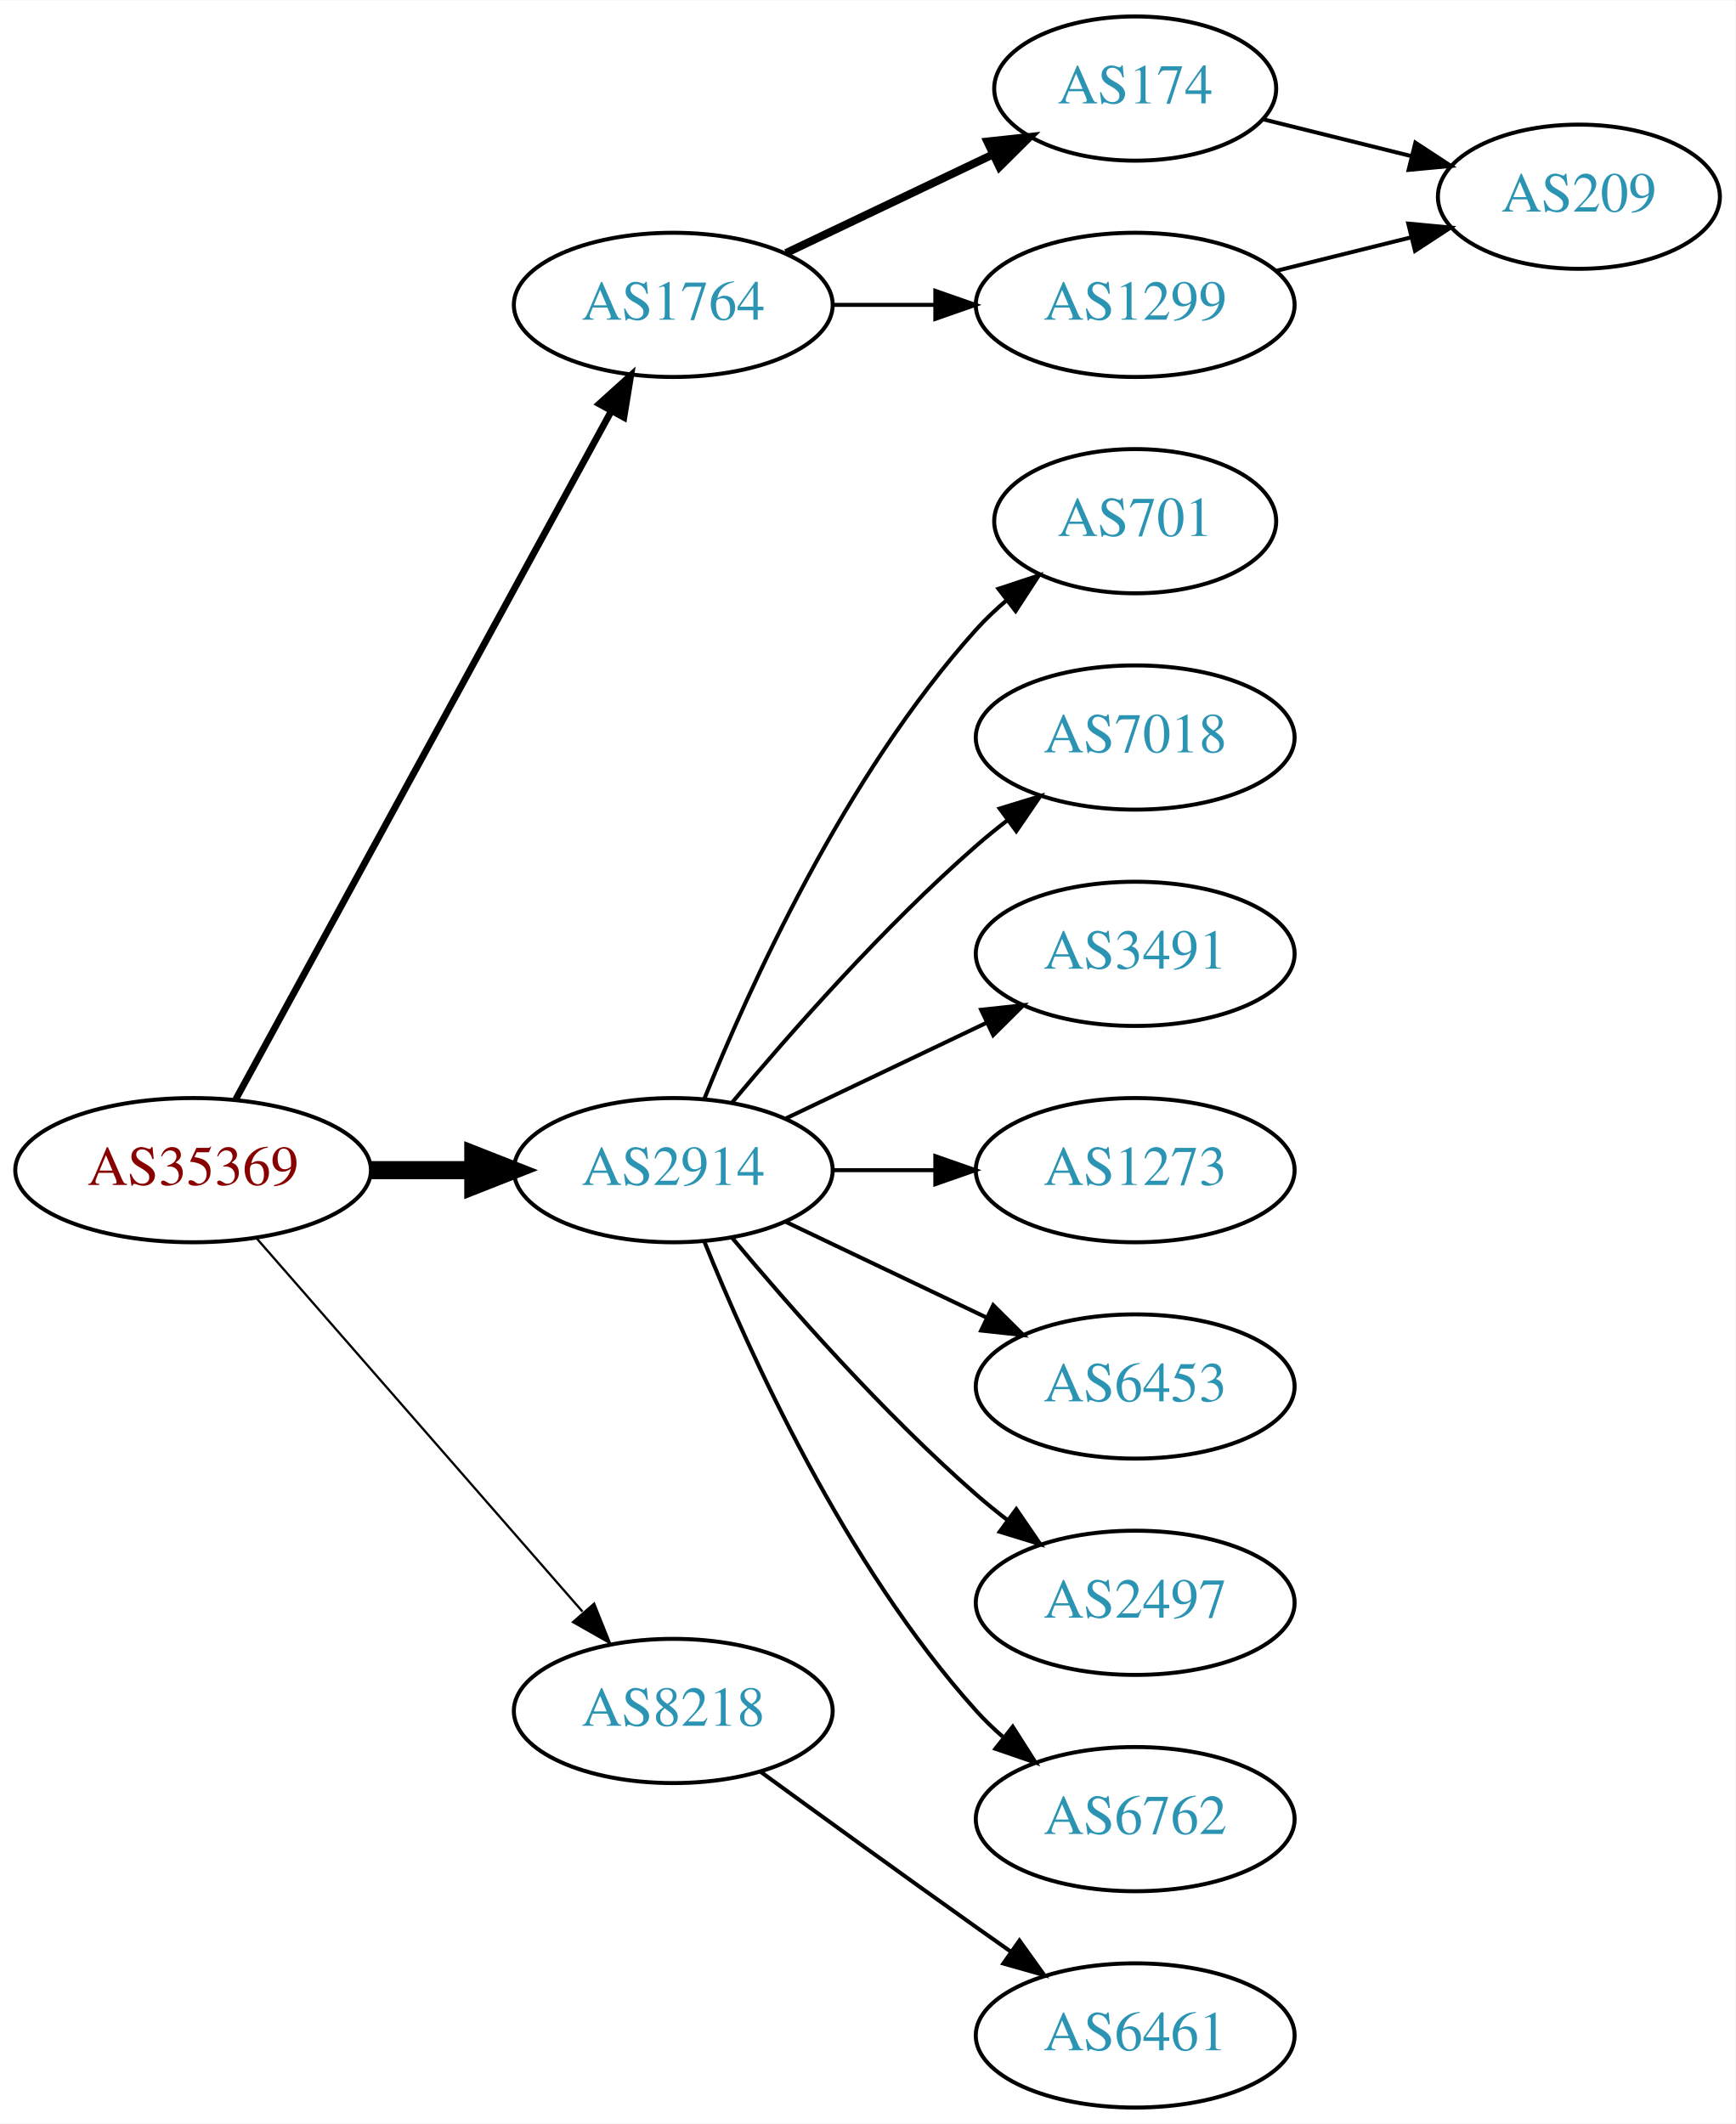
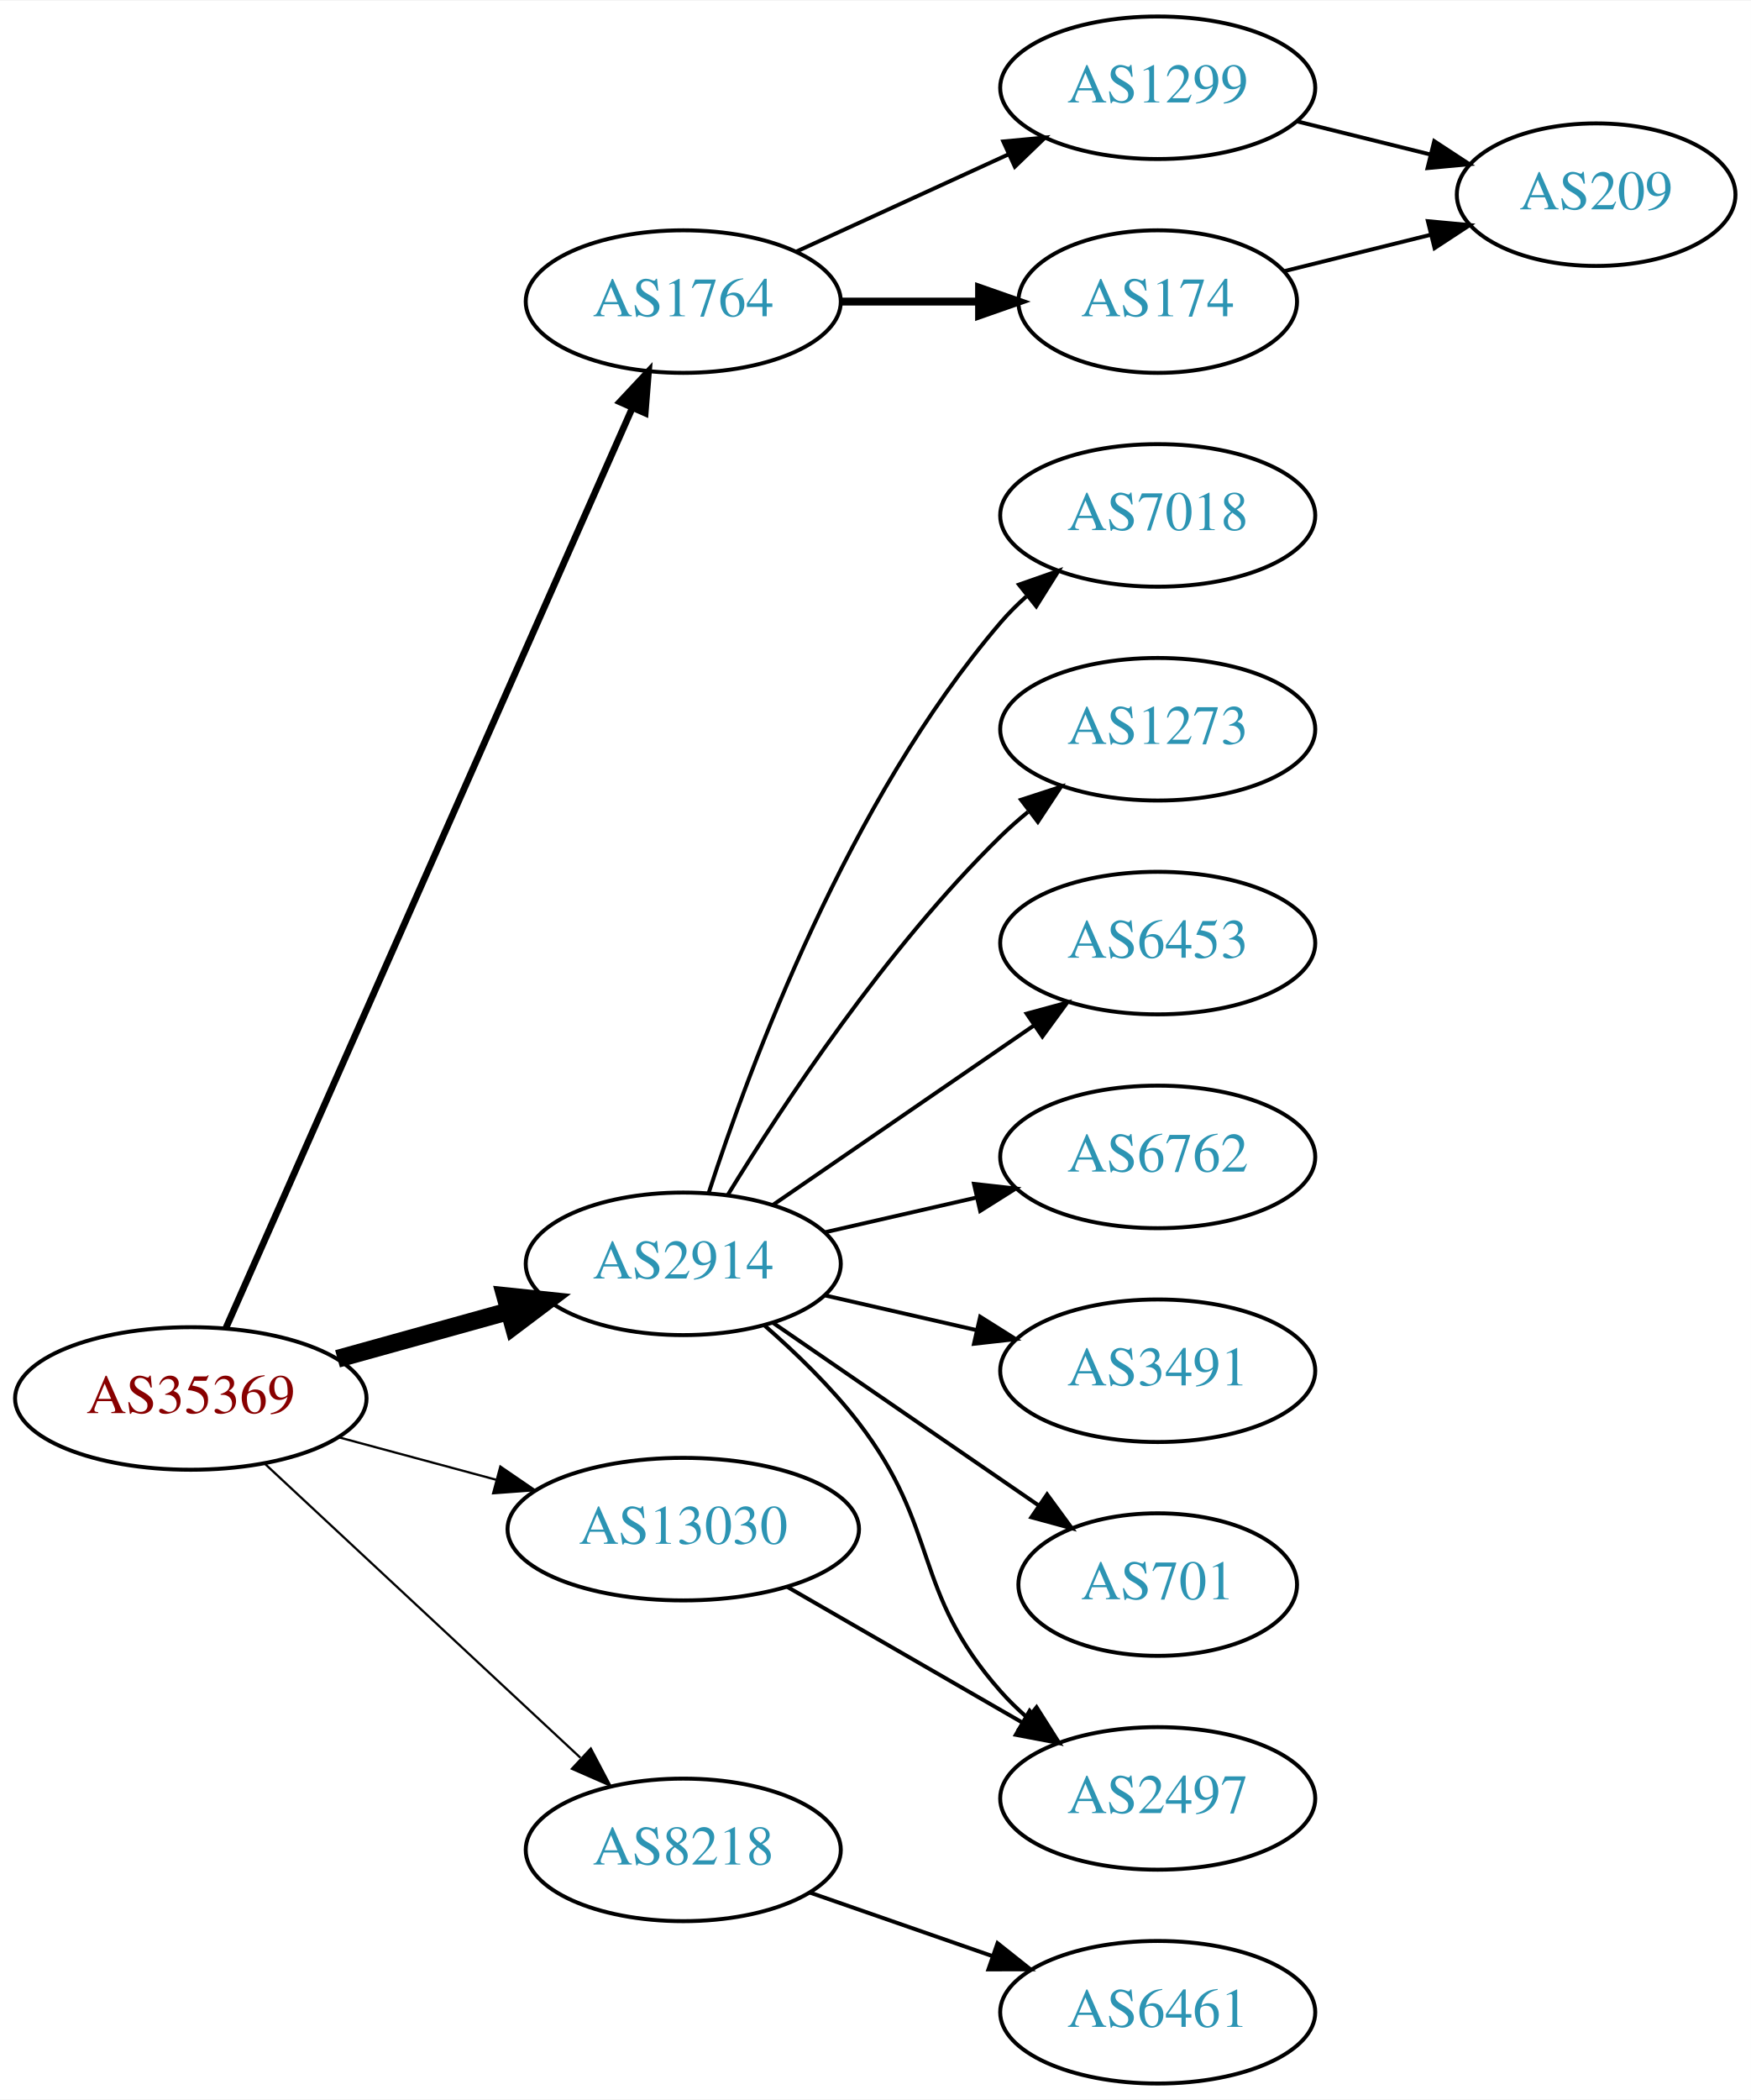
- <svg xmlns="http://www.w3.org/2000/svg" xmlns:xlink="http://www.w3.org/1999/xlink" width="433pt" height="530pt" viewBox="0.00 0.00 433.17 530.00">
+ <svg xmlns="http://www.w3.org/2000/svg" xmlns:xlink="http://www.w3.org/1999/xlink" width="442pt" height="530pt" viewBox="0.00 0.00 442.27 530.00">
  <g id="graph0" class="graph" transform="scale(1 1) rotate(0) translate(4 526)">
-     <polygon fill="white" stroke="none" points="-4,4 -4,-526 429.172,-526 429.172,4 -4,4" />
+     <polygon fill="white" stroke="none" points="-4,4 -4,-526 438.271,-526 438.271,4 -4,4" />
    <g id="node1" class="node">
      <g id="a_node1">
        <a xlink:href="/asn/35369" xlink:title="AS35369 ~ LINZAG-TELEKOM-AS [AT]">
-           <ellipse fill="#ffffff" stroke="black" cx="44.196" cy="-234" rx="44.393" ry="18" />
-           <text text-anchor="middle" x="44.196" y="-230.3" font-family="Times,serif" font-size="14.00" fill="#880000">AS35369</text>
+           <ellipse fill="#ffffff" stroke="black" cx="44.196" cy="-173" rx="44.393" ry="18" />
+           <text text-anchor="middle" x="44.196" y="-169.3" font-family="Times,serif" font-size="14.00" fill="#880000">AS35369</text>
        </a>
      </g>
    </g>
    <g id="node2" class="node">
      <g id="a_node2">
        <a xlink:href="/asn/1764" xlink:title="AS1764 ~ NEXTLAYER-AS [AT]">
-           <ellipse fill="#ffffff" stroke="black" cx="164.039" cy="-450" rx="39.794" ry="18" />
-           <text text-anchor="middle" x="164.039" y="-446.3" font-family="Times,serif" font-size="14.00" fill="#2c94b3">AS1764</text>
+           <ellipse fill="#ffffff" stroke="black" cx="168.588" cy="-450" rx="39.794" ry="18" />
+           <text text-anchor="middle" x="168.588" y="-446.3" font-family="Times,serif" font-size="14.00" fill="#2c94b3">AS1764</text>
        </a>
      </g>
    </g>
    <g id="edge1" class="edge">
-       <path fill="none" stroke="black" stroke-width="1.688" d="M54.84,-251.676C75.521,-289.584 124.234,-378.873 148.613,-423.559" />
-       <polygon fill="black" stroke="black" stroke-width="1.688" points="145.565,-425.28 153.427,-432.383 151.71,-421.928 145.565,-425.28" />
+       <path fill="none" stroke="black" stroke-width="1.688" d="M53.038,-190.749C73.893,-237.947 130.819,-366.783 155.692,-423.077" />
+       <polygon fill="black" stroke="black" stroke-width="1.688" points="152.568,-424.666 159.811,-432.399 158.971,-421.837 152.568,-424.666" />
    </g>
    <g id="node3" class="node">
      <g id="a_node3">
        <a xlink:href="/asn/2914" xlink:title="AS2914 ~ NTT America, Inc. [US]">
-           <ellipse fill="#ffffff" stroke="black" cx="164.039" cy="-234" rx="39.794" ry="18" />
-           <text text-anchor="middle" x="164.039" y="-230.3" font-family="Times,serif" font-size="14.00" fill="#2c94b3">AS2914</text>
+           <ellipse fill="#ffffff" stroke="black" cx="168.588" cy="-207" rx="39.794" ry="18" />
+           <text text-anchor="middle" x="168.588" y="-203.3" font-family="Times,serif" font-size="14.00" fill="#2c94b3">AS2914</text>
        </a>
      </g>
    </g>
    <g id="edge2" class="edge">
-       <path fill="none" stroke="black" stroke-width="4.5" d="M88.407,-234C96.72,-234 105.482,-234 113.965,-234" />
-       <polygon fill="black" stroke="black" stroke-width="4.5" points="114.123,-237.938 124.123,-234 114.123,-230.063 114.123,-237.938" />
+       <path fill="none" stroke="black" stroke-width="4.5" d="M81.256,-183.017C94.76,-186.769 110.241,-191.069 124.33,-194.983" />
+       <polygon fill="black" stroke="black" stroke-width="4.5" points="123.607,-198.869 134.296,-197.751 125.714,-191.281 123.607,-198.869" />
    </g>
    <g id="node4" class="node">
      <g id="a_node4">
        <a xlink:href="/asn/8218" xlink:title="AS8218 ~ legacy Neotelecoms [FR]">
-           <ellipse fill="#ffffff" stroke="black" cx="164.039" cy="-99" rx="39.794" ry="18" />
-           <text text-anchor="middle" x="164.039" y="-95.3" font-family="Times,serif" font-size="14.00" fill="#2c94b3">AS8218</text>
+           <ellipse fill="#ffffff" stroke="black" cx="168.588" cy="-59" rx="39.794" ry="18" />
+           <text text-anchor="middle" x="168.588" y="-55.3" font-family="Times,serif" font-size="14.00" fill="#2c94b3">AS8218</text>
        </a>
      </g>
    </g>
    <g id="edge3" class="edge">
-       <path fill="none" stroke="black" stroke-width="0.562" d="M60.121,-216.902C80.663,-193.369 117.782,-150.845 141.379,-123.813" />
-       <polygon fill="black" stroke="black" stroke-width="0.562" points="144.296,-125.794 148.235,-115.959 139.022,-121.191 144.296,-125.794" />
+       <path fill="none" stroke="black" stroke-width="0.562" d="M62.993,-156.423C83.96,-136.894 118.931,-104.321 142.607,-82.269" />
+       <polygon fill="black" stroke="black" stroke-width="0.562" points="145.234,-84.604 150.166,-75.228 140.463,-79.482 145.234,-84.604" />
    </g>
    <g id="node5" class="node">
      <g id="a_node5">
-         <a xlink:href="/asn/174" xlink:title="AS174 ~ Cogent Communications [US]">
-           <ellipse fill="#ffffff" stroke="black" cx="279.332" cy="-504" rx="35.194" ry="18" />
-           <text text-anchor="middle" x="279.332" y="-500.3" font-family="Times,serif" font-size="14.00" fill="#2c94b3">AS174</text>
+         <a xlink:href="/asn/13030" xlink:title="AS13030 ~ Init7 (Switzerland) Ltd. [CH]">
+           <ellipse fill="#ffffff" stroke="black" cx="168.588" cy="-140" rx="44.393" ry="18" />
+           <text text-anchor="middle" x="168.588" y="-136.3" font-family="Times,serif" font-size="14.00" fill="#2c94b3">AS13030</text>
        </a>
      </g>
    </g>
    <g id="edge4" class="edge">
-       <path fill="none" stroke="black" stroke-width="2" d="M192.175,-462.934C207.607,-470.29 227.092,-479.577 243.628,-487.459" />
-       <polygon fill="black" stroke="black" stroke-width="2" points="242.436,-490.768 252.969,-491.911 245.448,-484.449 242.436,-490.768" />
+       <path fill="none" stroke="black" stroke-width="0.562" d="M81.586,-163.188C94.052,-159.827 108.171,-156.02 121.312,-152.477" />
+       <polygon fill="black" stroke="black" stroke-width="0.562" points="122.383,-155.814 131.127,-149.831 120.56,-149.055 122.383,-155.814" />
    </g>
    <g id="node6" class="node">
      <g id="a_node6">
        <a xlink:href="/asn/1299" xlink:title="AS1299 ~ Telia Carrier [EU]">
-           <ellipse fill="#ffffff" stroke="black" cx="279.332" cy="-450" rx="39.794" ry="18" />
-           <text text-anchor="middle" x="279.332" y="-446.3" font-family="Times,serif" font-size="14.00" fill="#2c94b3">AS1299</text>
+           <ellipse fill="#ffffff" stroke="black" cx="288.431" cy="-504" rx="39.794" ry="18" />
+           <text text-anchor="middle" x="288.431" y="-500.3" font-family="Times,serif" font-size="14.00" fill="#2c94b3">AS1299</text>
        </a>
      </g>
    </g>
    <g id="edge5" class="edge">
-       <path fill="none" stroke="black" d="M203.711,-450C211.914,-450 220.678,-450 229.21,-450" />
-       <polygon fill="black" stroke="black" points="229.449,-453.5 239.449,-450 229.449,-446.5 229.449,-453.5" />
-     </g>
-     <g id="node8" class="node">
-       <g id="a_node8">
-         <a xlink:href="/asn/701" xlink:title="AS701 ~ UUNET [US]">
-           <ellipse fill="#ffffff" stroke="black" cx="279.332" cy="-396" rx="35.194" ry="18" />
-           <text text-anchor="middle" x="279.332" y="-392.3" font-family="Times,serif" font-size="14.00" fill="#2c94b3">AS701</text>
-         </a>
-       </g>
-     </g>
-     <g id="edge8" class="edge">
-       <path fill="none" stroke="black" d="M171.786,-251.787C182.837,-279.243 206.891,-332.578 239.685,-369 242.001,-371.572 244.606,-374.03 247.341,-376.343" />
-       <polygon fill="black" stroke="black" points="245.207,-379.117 255.264,-382.448 249.479,-373.572 245.207,-379.117" />
+       <path fill="none" stroke="black" d="M197.217,-462.661C213.174,-469.973 233.445,-479.261 250.727,-487.181" />
+       <polygon fill="black" stroke="black" points="249.426,-490.435 259.975,-491.419 252.342,-484.071 249.426,-490.435" />
+     </g>
+     <g id="node7" class="node">
+       <g id="a_node7">
+         <a xlink:href="/asn/174" xlink:title="AS174 ~ Cogent Communications [US]">
+           <ellipse fill="#ffffff" stroke="black" cx="288.431" cy="-450" rx="35.194" ry="18" />
+           <text text-anchor="middle" x="288.431" y="-446.3" font-family="Times,serif" font-size="14.00" fill="#2c94b3">AS174</text>
+         </a>
+       </g>
+     </g>
+     <g id="edge6" class="edge">
+       <path fill="none" stroke="black" stroke-width="2" d="M208.501,-450C219.588,-450 231.747,-450 243.13,-450" />
+       <polygon fill="black" stroke="black" stroke-width="2" points="243.311,-453.5 253.311,-450 243.311,-446.5 243.311,-453.5" />
    </g>
    <g id="node9" class="node">
      <g id="a_node9">
        <a xlink:href="/asn/7018" xlink:title="AS7018 ~ AT&amp;T Services, Inc. [US]">
-           <ellipse fill="#ffffff" stroke="black" cx="279.332" cy="-342" rx="39.794" ry="18" />
-           <text text-anchor="middle" x="279.332" y="-338.3" font-family="Times,serif" font-size="14.00" fill="#2c94b3">AS7018</text>
+           <ellipse fill="#ffffff" stroke="black" cx="288.431" cy="-396" rx="39.794" ry="18" />
+           <text text-anchor="middle" x="288.431" y="-392.3" font-family="Times,serif" font-size="14.00" fill="#2c94b3">AS7018</text>
        </a>
      </g>
    </g>
    <g id="edge9" class="edge">
-       <path fill="none" stroke="black" d="M178.669,-250.817C192.951,-267.929 216.498,-294.745 239.685,-315 242.151,-317.154 244.789,-319.294 247.487,-321.372" />
-       <polygon fill="black" stroke="black" points="245.512,-324.264 255.641,-327.37 249.66,-318.625 245.512,-324.264" />
+       <path fill="none" stroke="black" d="M175.035,-224.991C185.349,-256.816 210.212,-323.927 248.784,-369 250.73,-371.274 252.908,-373.449 255.213,-375.507" />
+       <polygon fill="black" stroke="black" points="253.383,-378.524 263.382,-382.027 257.75,-373.053 253.383,-378.524" />
    </g>
    <g id="node10" class="node">
      <g id="a_node10">
-         <a xlink:href="/asn/3491" xlink:title="AS3491 ~ PCCW Global, Inc. [US]">
-           <ellipse fill="#ffffff" stroke="black" cx="279.332" cy="-288" rx="39.794" ry="18" />
-           <text text-anchor="middle" x="279.332" y="-284.3" font-family="Times,serif" font-size="14.00" fill="#2c94b3">AS3491</text>
+         <a xlink:href="/asn/1273" xlink:title="AS1273 ~ Vodafone Group PLC [EU]">
+           <ellipse fill="#ffffff" stroke="black" cx="288.431" cy="-342" rx="39.794" ry="18" />
+           <text text-anchor="middle" x="288.431" y="-338.3" font-family="Times,serif" font-size="14.00" fill="#2c94b3">AS1273</text>
        </a>
      </g>
    </g>
    <g id="edge10" class="edge">
-       <path fill="none" stroke="black" d="M192.175,-246.934C207.169,-254.081 225.99,-263.052 242.213,-270.785" />
-       <polygon fill="black" stroke="black" points="240.884,-274.028 251.417,-275.171 243.895,-267.709 240.884,-274.028" />
+       <path fill="none" stroke="black" d="M179.854,-224.44C193.662,-246.991 219.851,-286.722 248.784,-315 250.924,-317.092 253.242,-319.137 255.642,-321.106" />
+       <polygon fill="black" stroke="black" points="253.908,-324.185 263.983,-327.464 258.152,-318.618 253.908,-324.185" />
    </g>
    <g id="node11" class="node">
      <g id="a_node11">
-         <a xlink:href="/asn/1273" xlink:title="AS1273 ~ Vodafone Group PLC [EU]">
-           <ellipse fill="#ffffff" stroke="black" cx="279.332" cy="-234" rx="39.794" ry="18" />
-           <text text-anchor="middle" x="279.332" y="-230.3" font-family="Times,serif" font-size="14.00" fill="#2c94b3">AS1273</text>
+         <a xlink:href="/asn/6453" xlink:title="AS6453 ~ TATA COMMUNICATIONS (AMERICA) INC [US]">
+           <ellipse fill="#ffffff" stroke="black" cx="288.431" cy="-288" rx="39.794" ry="18" />
+           <text text-anchor="middle" x="288.431" y="-284.3" font-family="Times,serif" font-size="14.00" fill="#2c94b3">AS6453</text>
        </a>
      </g>
    </g>
    <g id="edge11" class="edge">
-       <path fill="none" stroke="black" d="M203.711,-234C211.914,-234 220.678,-234 229.21,-234" />
-       <polygon fill="black" stroke="black" points="229.449,-237.5 239.449,-234 229.449,-230.5 229.449,-237.5" />
+       <path fill="none" stroke="black" d="M191.202,-221.857C209.691,-234.565 236.505,-252.995 257.134,-267.175" />
+       <polygon fill="black" stroke="black" points="255.331,-270.183 265.555,-272.963 259.296,-264.414 255.331,-270.183" />
    </g>
    <g id="node12" class="node">
      <g id="a_node12">
-         <a xlink:href="/asn/6453" xlink:title="AS6453 ~ TATA COMMUNICATIONS (AMERICA) INC [US]">
-           <ellipse fill="#ffffff" stroke="black" cx="279.332" cy="-180" rx="39.794" ry="18" />
-           <text text-anchor="middle" x="279.332" y="-176.3" font-family="Times,serif" font-size="14.00" fill="#2c94b3">AS6453</text>
+         <a xlink:href="/asn/6762" xlink:title="AS6762 ~ TELECOM ITALIA SPARKLE S.p.A. [IT]">
+           <ellipse fill="#ffffff" stroke="black" cx="288.431" cy="-234" rx="39.794" ry="18" />
+           <text text-anchor="middle" x="288.431" y="-230.3" font-family="Times,serif" font-size="14.00" fill="#2c94b3">AS6762</text>
        </a>
      </g>
    </g>
    <g id="edge12" class="edge">
-       <path fill="none" stroke="black" d="M192.175,-221.066C207.169,-213.919 225.99,-204.948 242.213,-197.215" />
-       <polygon fill="black" stroke="black" points="243.895,-200.291 251.417,-192.829 240.884,-193.972 243.895,-200.291" />
+       <path fill="none" stroke="black" d="M204.308,-214.955C216.307,-217.704 229.928,-220.825 242.621,-223.733" />
+       <polygon fill="black" stroke="black" points="242.023,-227.187 252.552,-226.009 243.587,-220.364 242.023,-227.187" />
    </g>
    <g id="node13" class="node">
      <g id="a_node13">
-         <a xlink:href="/asn/2497" xlink:title="AS2497 ~ Internet Initiative Japan Inc. [JP]">
-           <ellipse fill="#ffffff" stroke="black" cx="279.332" cy="-126" rx="39.794" ry="18" />
-           <text text-anchor="middle" x="279.332" y="-122.3" font-family="Times,serif" font-size="14.00" fill="#2c94b3">AS2497</text>
+         <a xlink:href="/asn/3491" xlink:title="AS3491 ~ PCCW Global, Inc. [US]">
+           <ellipse fill="#ffffff" stroke="black" cx="288.431" cy="-180" rx="39.794" ry="18" />
+           <text text-anchor="middle" x="288.431" y="-176.3" font-family="Times,serif" font-size="14.00" fill="#2c94b3">AS3491</text>
        </a>
      </g>
    </g>
    <g id="edge13" class="edge">
-       <path fill="none" stroke="black" d="M178.669,-217.183C192.951,-200.071 216.498,-173.255 239.685,-153 242.151,-150.846 244.789,-148.706 247.487,-146.628" />
-       <polygon fill="black" stroke="black" points="249.66,-149.375 255.641,-140.63 245.512,-143.736 249.66,-149.375" />
+       <path fill="none" stroke="black" d="M204.308,-199.045C216.307,-196.296 229.928,-193.175 242.621,-190.267" />
+       <polygon fill="black" stroke="black" points="243.587,-193.636 252.552,-187.991 242.023,-186.813 243.587,-193.636" />
    </g>
    <g id="node14" class="node">
      <g id="a_node14">
-         <a xlink:href="/asn/6762" xlink:title="AS6762 ~ TELECOM ITALIA SPARKLE S.p.A. [IT]">
-           <ellipse fill="#ffffff" stroke="black" cx="279.332" cy="-72" rx="39.794" ry="18" />
-           <text text-anchor="middle" x="279.332" y="-68.3" font-family="Times,serif" font-size="14.00" fill="#2c94b3">AS6762</text>
+         <a xlink:href="/asn/701" xlink:title="AS701 ~ UUNET [US]">
+           <ellipse fill="#ffffff" stroke="black" cx="288.431" cy="-126" rx="35.194" ry="18" />
+           <text text-anchor="middle" x="288.431" y="-122.3" font-family="Times,serif" font-size="14.00" fill="#2c94b3">AS701</text>
        </a>
      </g>
    </g>
    <g id="edge14" class="edge">
-       <path fill="none" stroke="black" d="M171.786,-216.213C182.837,-188.757 206.891,-135.422 239.685,-99 241.688,-96.776 243.906,-94.637 246.239,-92.603" />
-       <polygon fill="black" stroke="black" points="248.769,-95.065 254.458,-86.127 244.437,-89.567 248.769,-95.065" />
+       <path fill="none" stroke="black" d="M191.202,-192.143C210.04,-179.195 237.519,-160.307 258.295,-146.027" />
+       <polygon fill="black" stroke="black" points="260.486,-148.768 266.744,-140.219 256.52,-142.999 260.486,-148.768" />
    </g>
    <g id="node15" class="node">
      <g id="a_node15">
+         <a xlink:href="/asn/2497" xlink:title="AS2497 ~ Internet Initiative Japan Inc. [JP]">
+           <ellipse fill="#ffffff" stroke="black" cx="288.431" cy="-72" rx="39.794" ry="18" />
+           <text text-anchor="middle" x="288.431" y="-68.3" font-family="Times,serif" font-size="14.00" fill="#2c94b3">AS2497</text>
+         </a>
+       </g>
+     </g>
+     <g id="edge15" class="edge">
+       <path fill="none" stroke="black" d="M189.026,-191.507C196.994,-184.553 205.933,-175.914 212.784,-167 233.625,-139.888 226.135,-124.62 248.784,-99 250.766,-96.758 252.971,-94.606 255.293,-92.563" />
+       <polygon fill="black" stroke="black" points="257.826,-95.022 263.494,-86.071 253.481,-89.534 257.826,-95.022" />
+     </g>
+     <g id="node16" class="node">
+       <g id="a_node16">
        <a xlink:href="/asn/6461" xlink:title="AS6461 ~ Zayo Bandwidth [US]">
-           <ellipse fill="#ffffff" stroke="black" cx="279.332" cy="-18" rx="39.794" ry="18" />
-           <text text-anchor="middle" x="279.332" y="-14.3" font-family="Times,serif" font-size="14.00" fill="#2c94b3">AS6461</text>
-         </a>
-       </g>
-     </g>
-     <g id="edge15" class="edge">
-       <path fill="none" stroke="black" d="M185.887,-83.778C200.821,-72.909 221.435,-57.975 239.685,-45 242.506,-42.995 245.449,-40.915 248.397,-38.841" />
-       <polygon fill="black" stroke="black" points="250.443,-41.681 256.621,-33.074 246.424,-35.95 250.443,-41.681" />
-     </g>
-     <g id="node7" class="node">
-       <g id="a_node7">
+           <ellipse fill="#ffffff" stroke="black" cx="288.431" cy="-18" rx="39.794" ry="18" />
+           <text text-anchor="middle" x="288.431" y="-14.3" font-family="Times,serif" font-size="14.00" fill="#2c94b3">AS6461</text>
+         </a>
+       </g>
+     </g>
+     <g id="edge16" class="edge">
+       <path fill="none" stroke="black" d="M200.55,-48.228C214.647,-43.323 231.523,-37.452 246.636,-32.193" />
+       <polygon fill="black" stroke="black" points="247.972,-35.434 256.267,-28.843 245.672,-28.823 247.972,-35.434" />
+     </g>
+     <g id="edge17" class="edge">
+       <path fill="none" stroke="black" d="M194.868,-125.412C212.188,-115.418 235.339,-102.059 254.155,-91.201" />
+       <polygon fill="black" stroke="black" points="256.087,-94.128 262.999,-86.098 252.588,-88.065 256.087,-94.128" />
+     </g>
+     <g id="node8" class="node">
+       <g id="a_node8">
        <a xlink:href="/asn/209" xlink:title="AS209 ~ CenturyLink Communications, LLC [US]">
-           <ellipse fill="#ffffff" stroke="black" cx="390.075" cy="-477" rx="35.194" ry="18" />
-           <text text-anchor="middle" x="390.075" y="-473.3" font-family="Times,serif" font-size="14.00" fill="#2c94b3">AS209</text>
-         </a>
-       </g>
-     </g>
-     <g id="edge6" class="edge">
-       <path fill="none" stroke="black" d="M311.202,-496.335C322.681,-493.485 335.891,-490.205 348.132,-487.166" />
-       <polygon fill="black" stroke="black" points="349.265,-490.491 358.127,-484.684 347.578,-483.697 349.265,-490.491" />
+           <ellipse fill="#ffffff" stroke="black" cx="399.174" cy="-477" rx="35.194" ry="18" />
+           <text text-anchor="middle" x="399.174" y="-473.3" font-family="Times,serif" font-size="14.00" fill="#2c94b3">AS209</text>
+         </a>
+       </g>
    </g>
    <g id="edge7" class="edge">
-       <path fill="none" stroke="black" d="M314.44,-458.469C325.123,-461.121 337.022,-464.076 348.126,-466.833" />
-       <polygon fill="black" stroke="black" points="347.492,-470.282 358.041,-469.295 349.179,-463.488 347.492,-470.282" />
+       <path fill="none" stroke="black" d="M323.54,-495.531C334.222,-492.879 346.122,-489.924 357.225,-487.167" />
+       <polygon fill="black" stroke="black" points="358.278,-490.512 367.14,-484.705 356.591,-483.718 358.278,-490.512" />
+     </g>
+     <g id="edge8" class="edge">
+       <path fill="none" stroke="black" d="M320.301,-457.665C331.78,-460.515 344.99,-463.795 357.231,-466.834" />
+       <polygon fill="black" stroke="black" points="356.678,-470.303 367.226,-469.316 358.364,-463.509 356.678,-470.303" />
    </g>
  </g>
</svg>
